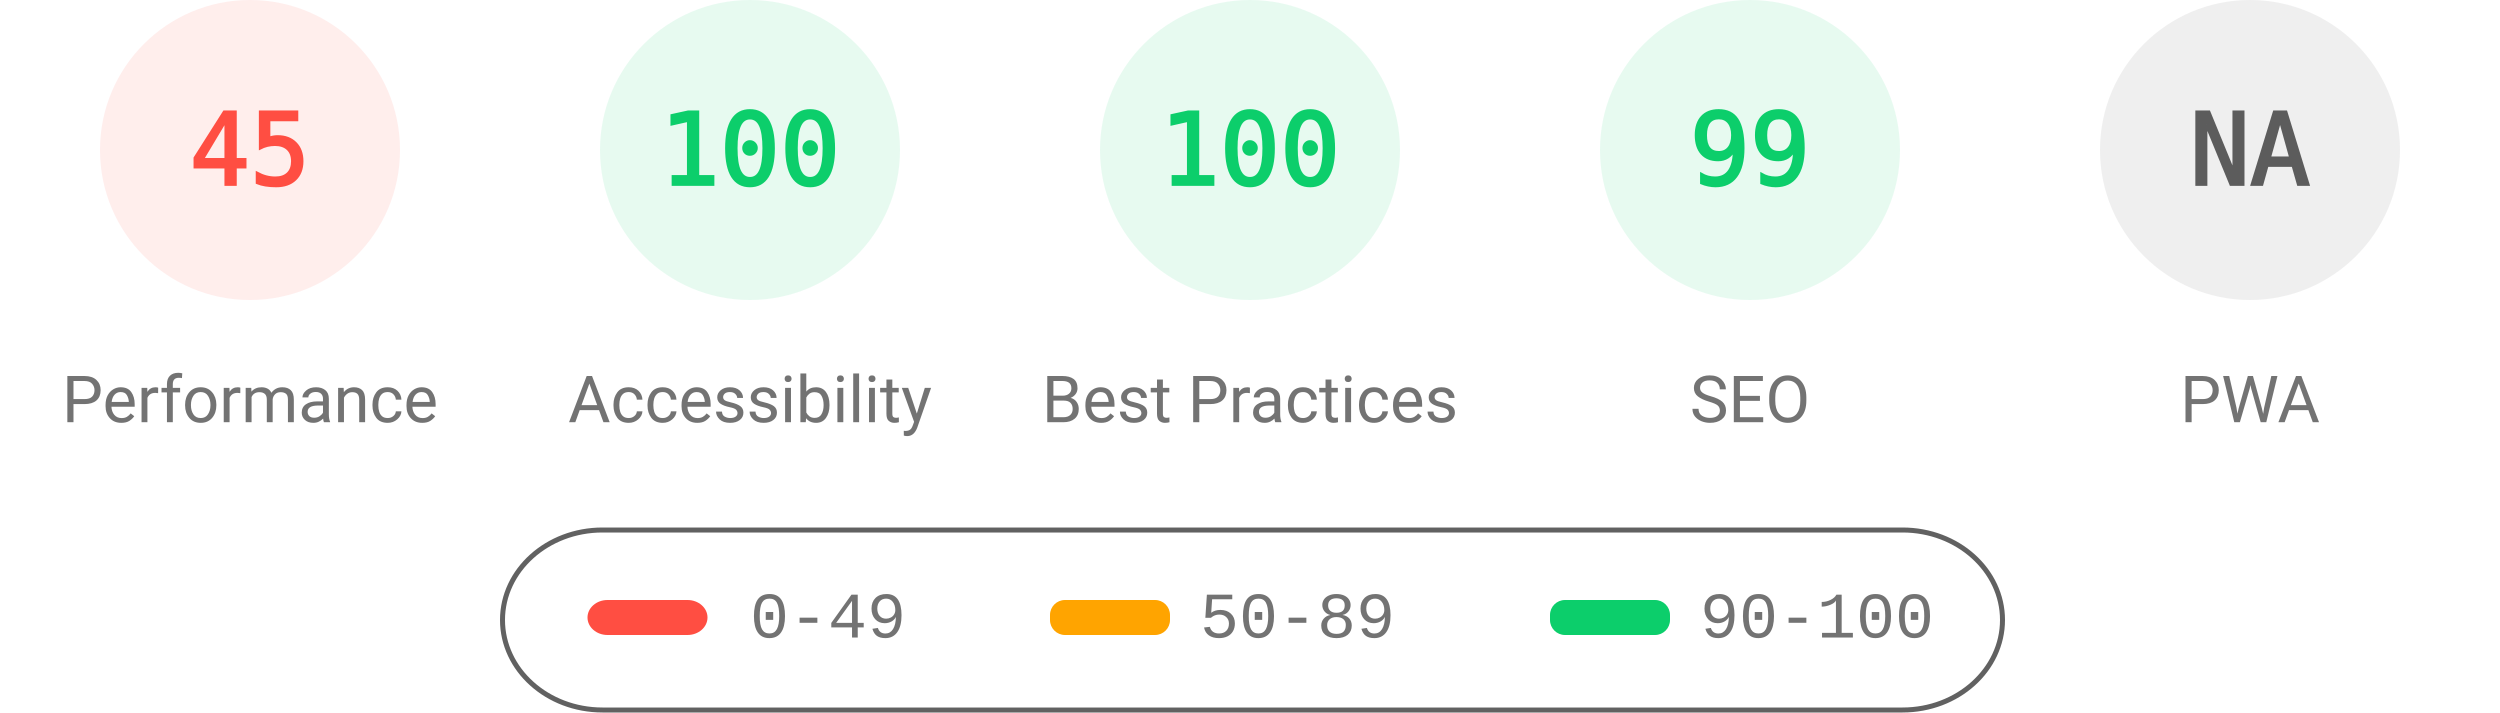
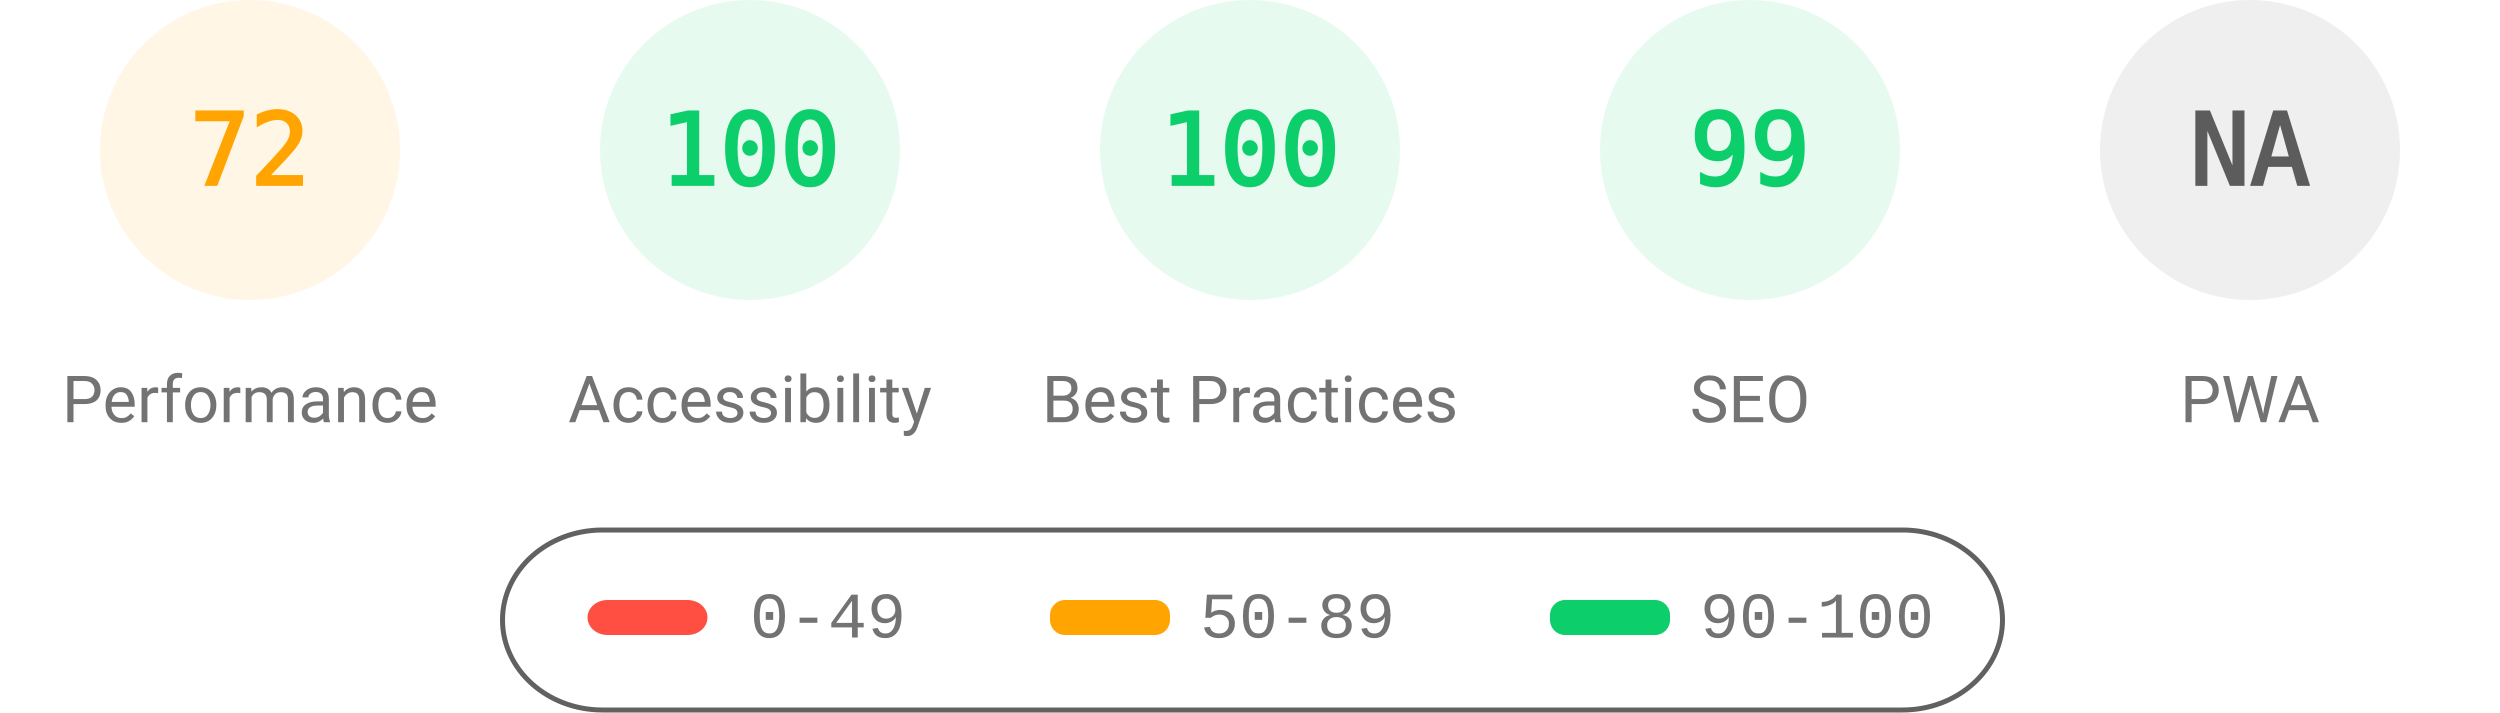
<svg xmlns="http://www.w3.org/2000/svg" fill="none" width="1000" height="285">
  <style>.gauge-base{opacity:.1}.gauge-arc{fill:none;animation-delay:250ms;stroke-linecap:round;transform:rotate(-90deg);transform-origin:100px 60px;animation:load-gauge 1s ease forwards}.guage-text{font-size:40px;font-family:monospace;text-align:center}.guage-red{color:#ff4e42;fill:#ff4e42;stroke:#ff4e42}.guage-orange{color:#ffa400;fill:#ffa400;stroke:#ffa400}.guage-green{color:#0cce6b;fill:#0cce6b;stroke:#0cce6b}.guage-undefined{color:#5c5c5c;fill:#5c5c5c;stroke:#5c5c5c}.guage-title{color:#737373;fill:#737373;stroke:none;font-size:26px;line-height:26px;font-family:Roboto,Halvetica,Arial,sans-serif}@keyframes load-gauge{from{stroke-dasharray:0 352.858}}</style>
-   <svg class="guage-div guage-perf guage-red" viewBox="0 0 200 200" width="200" height="200">
+   <svg class="guage-div guage-perf guage-orange" viewBox="0 0 200 200" width="200" height="200">
    <circle class="gauge-base" r="56" cx="100" cy="60" stroke-width="8" />
-     <circle class="gauge-arc guage-arc-1" r="56" cx="100" cy="60" stroke-width="8" style="stroke-dasharray:158.336,351.858" />
-     <text class="guage-text" x="100" y="60" alignment-baseline="central" dominant-baseline="central" text-anchor="middle">45</text>
+     <circle class="gauge-arc guage-arc-1" r="56" cx="100" cy="60" stroke-width="8" style="stroke-dasharray:253.338,351.858" />
+     <text class="guage-text" x="100" y="60" alignment-baseline="central" dominant-baseline="central" text-anchor="middle">72</text>
    <text class="guage-title" x="100" y="160" alignment-baseline="central" dominant-baseline="central" text-anchor="middle">Performance</text>
  </svg>
  <svg class="guage-div guage-acc guage-green" viewBox="0 0 200 200" width="200" height="200" x="200">
    <circle class="gauge-base" r="56" cx="100" cy="60" stroke-width="8" />
    <circle class="gauge-arc guage-arc-2" r="56" cx="100" cy="60" stroke-width="8" style="stroke-dasharray:351.858,351.858" />
    <text class="guage-text" x="100" y="60" alignment-baseline="central" dominant-baseline="central" text-anchor="middle">100</text>
    <text class="guage-title" x="100" y="160" alignment-baseline="central" dominant-baseline="central" text-anchor="middle">Accessibility</text>
  </svg>
  <svg class="guage-div guage-best guage-green" viewBox="0 0 200 200" width="200" height="200" x="400">
    <circle class="gauge-base" r="56" cx="100" cy="60" stroke-width="8" />
    <circle class="gauge-arc guage-arc-3" r="56" cx="100" cy="60" stroke-width="8" style="stroke-dasharray:351.858,351.858" />
    <text class="guage-text" x="100" y="60" alignment-baseline="central" dominant-baseline="central" text-anchor="middle">100</text>
    <text class="guage-title" x="100" y="160" alignment-baseline="central" dominant-baseline="central" text-anchor="middle">Best Practices</text>
  </svg>
  <svg class="guage-div guage-seo guage-green" viewBox="0 0 200 200" width="200" height="200" x="600">
    <circle class="gauge-base" r="56" cx="100" cy="60" stroke-width="8" />
    <circle class="gauge-arc guage-arc-4" r="56" cx="100" cy="60" stroke-width="8" style="stroke-dasharray:348.339,351.858" />
    <text class="guage-text" x="100" y="60" alignment-baseline="central" dominant-baseline="central" text-anchor="middle">99</text>
    <text class="guage-title" x="100" y="160" alignment-baseline="central" dominant-baseline="central" text-anchor="middle">SEO</text>
  </svg>
  <svg class="guage-div guage-pwa guage-undefined" viewBox="0 0 200 200" width="200" height="200" x="800">
    <circle class="gauge-base" r="56" cx="100" cy="60" stroke-width="8" />
    <circle class="gauge-arc guage-arc-4" r="56" cx="100" cy="60" stroke-width="8" style="stroke-dasharray:351.858,351.858" />
    <text class="guage-text" x="100" y="60" alignment-baseline="central" dominant-baseline="central" text-anchor="middle">NA</text>
    <text class="guage-title" x="100" y="160" alignment-baseline="central" dominant-baseline="central" text-anchor="middle">PWA</text>
  </svg>
  <svg width="604" height="76" x="200" y="210">
    <path fill="none" id="canvas_background" d="M-1-1h604v80H-1z" />
    <rect fill-opacity="0" stroke="#616161" stroke-width="2" rx="40" id="svg_2" height="72" width="600" y="2" x="1" fill="#000" />
    <rect stroke="#000" rx="8" id="svg_3" height="14" width="48" y="30" x="35" stroke-opacity="null" stroke-width="0" fill="#ff4e42" />
    <rect stroke="#000" rx="6" id="svg_4" height="14" width="48" y="30" x="220" stroke-opacity="null" stroke-width="0" fill="#ffa400" />
    <rect stroke="#000" rx="6" id="svg_5" height="14" width="48" y="30" x="420" stroke-opacity="null" stroke-width="0" fill="#0cce6b" />
    <text xml:space="preserve" text-anchor="start" font-family="'Courier New', Courier, monospace" font-size="26" id="svg_6" y="45" x="100" stroke-opacity="null" stroke-width="0" stroke="#000" fill="#737373">0-49</text>
    <text xml:space="preserve" text-anchor="start" font-family="'Courier New', Courier, monospace" font-size="26" id="svg_7" y="45" x="280" stroke-opacity="null" stroke-width="0" stroke="#000" fill="#737373">50-89</text>
    <text xml:space="preserve" text-anchor="start" font-family="'Courier New', Courier, monospace" font-size="26" id="svg_8" y="45" x="480" stroke-opacity="null" stroke-width="0" stroke="#000" fill="#737373">90-100</text>
  </svg>
</svg>
